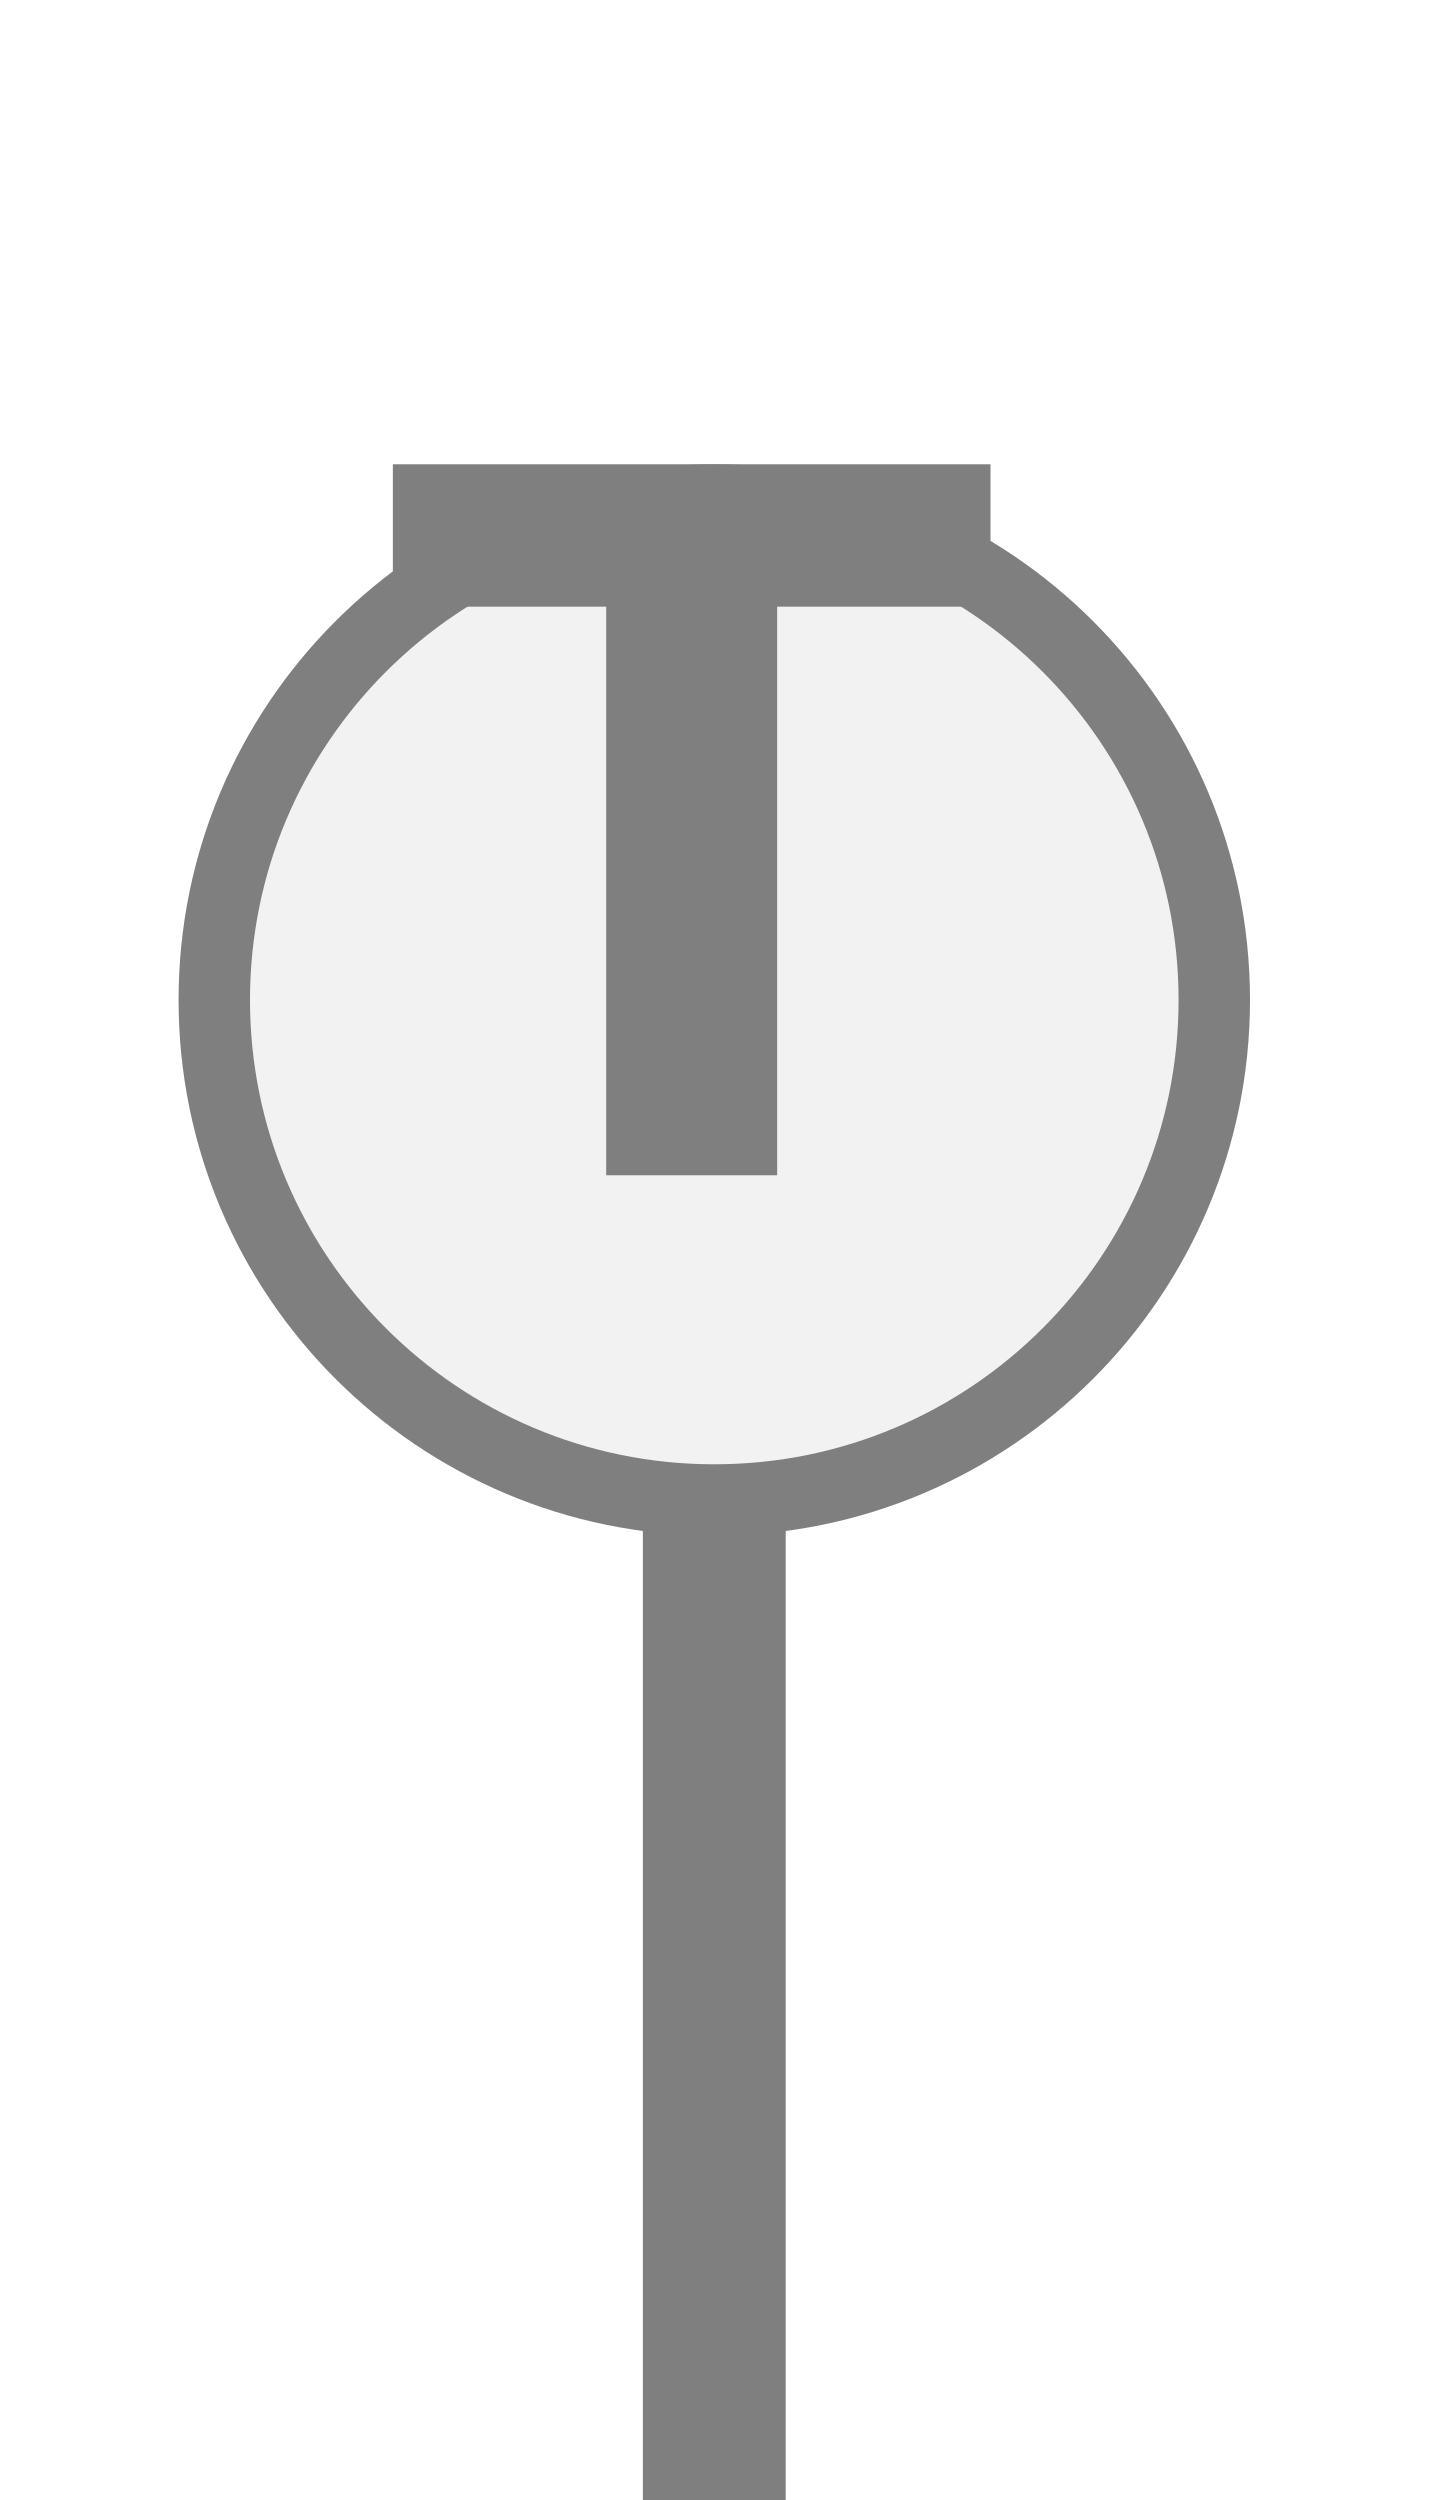
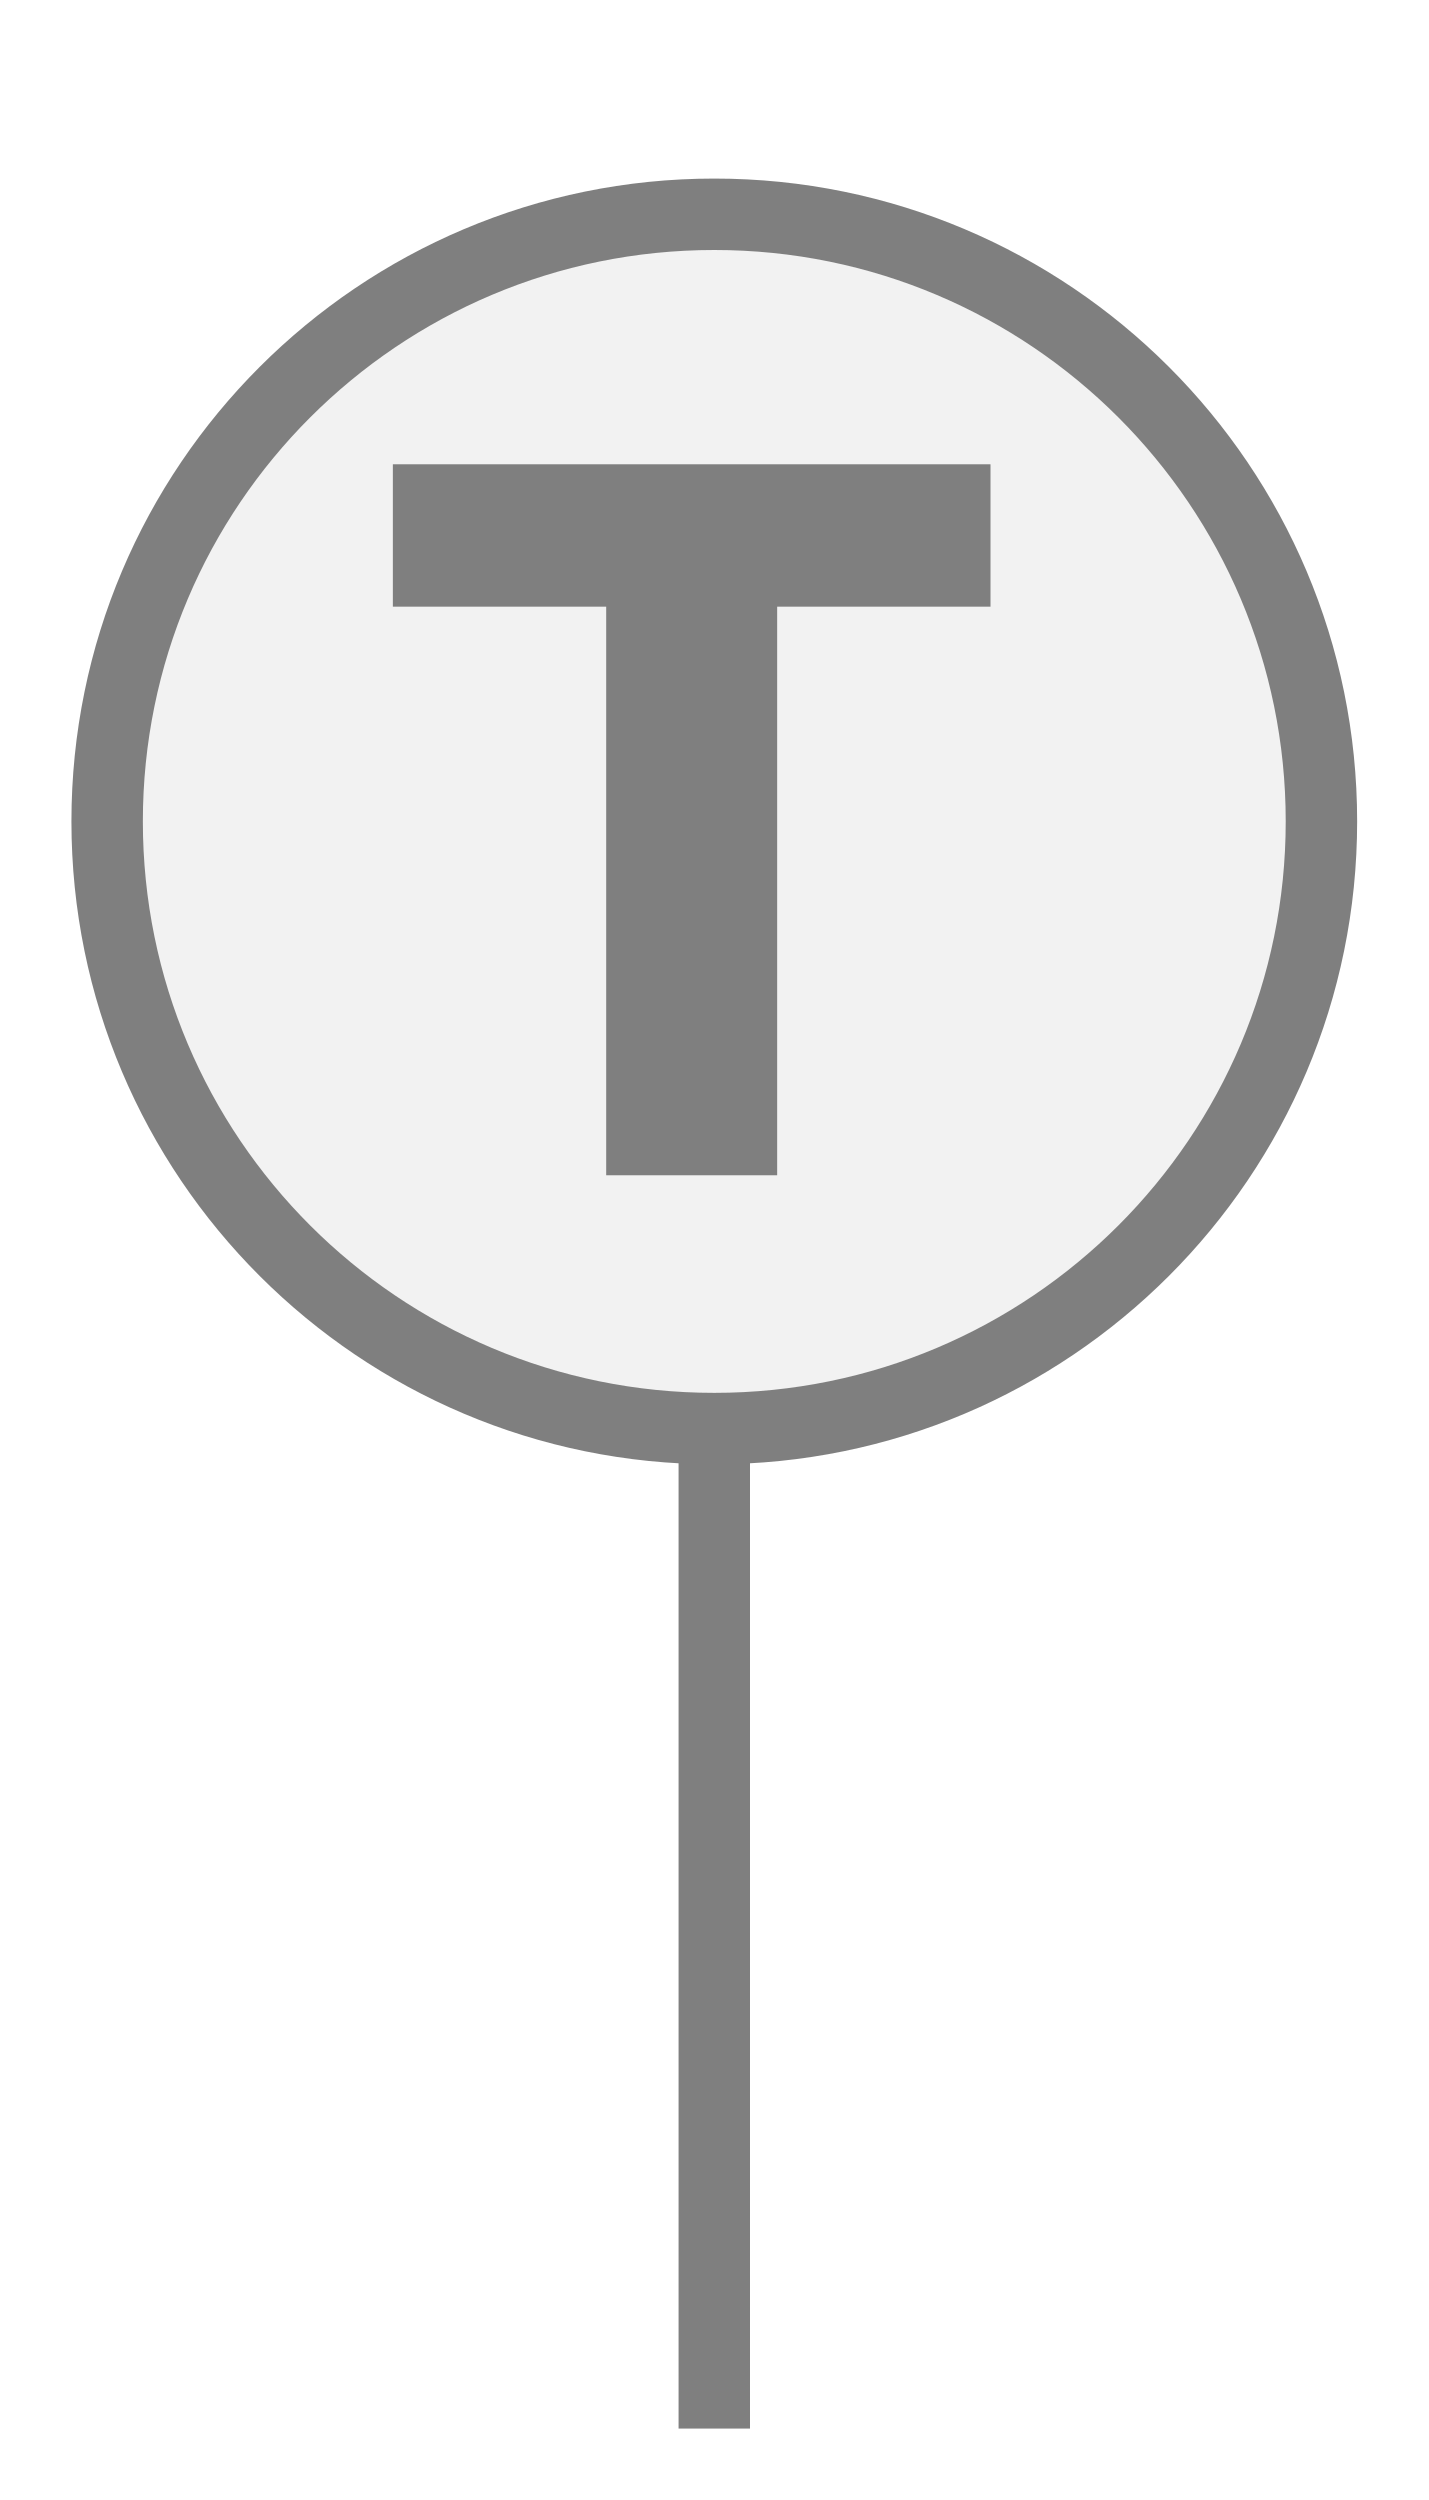
<svg xmlns="http://www.w3.org/2000/svg" width="20px" height="35px" viewBox="0 0 20 35">
-   <rect x="9" y="20" width="2" height="15" fill="#7f7f7f" />
-   <circle cx="10" cy="14" r="7" fill="#f2f2f2" stroke="#7f7f7f" stroke-width="1" />
+   <rect x="9.5" y="19.5" width="1" height="14.5" fill="#7f7f7f" />
+   <circle cx="10" cy="11.5" r="8.5" fill="#f2f2f2" stroke="#7f7f7f" stroke-width="1" />
  <path d="M829 0V1194H381V1493H1636V1194H1188V0H829Z" fill="#7f7f7f" transform="translate(5.5,6.5) scale(0.006667,-0.006667) translate(-381,-1493)" />
</svg>
